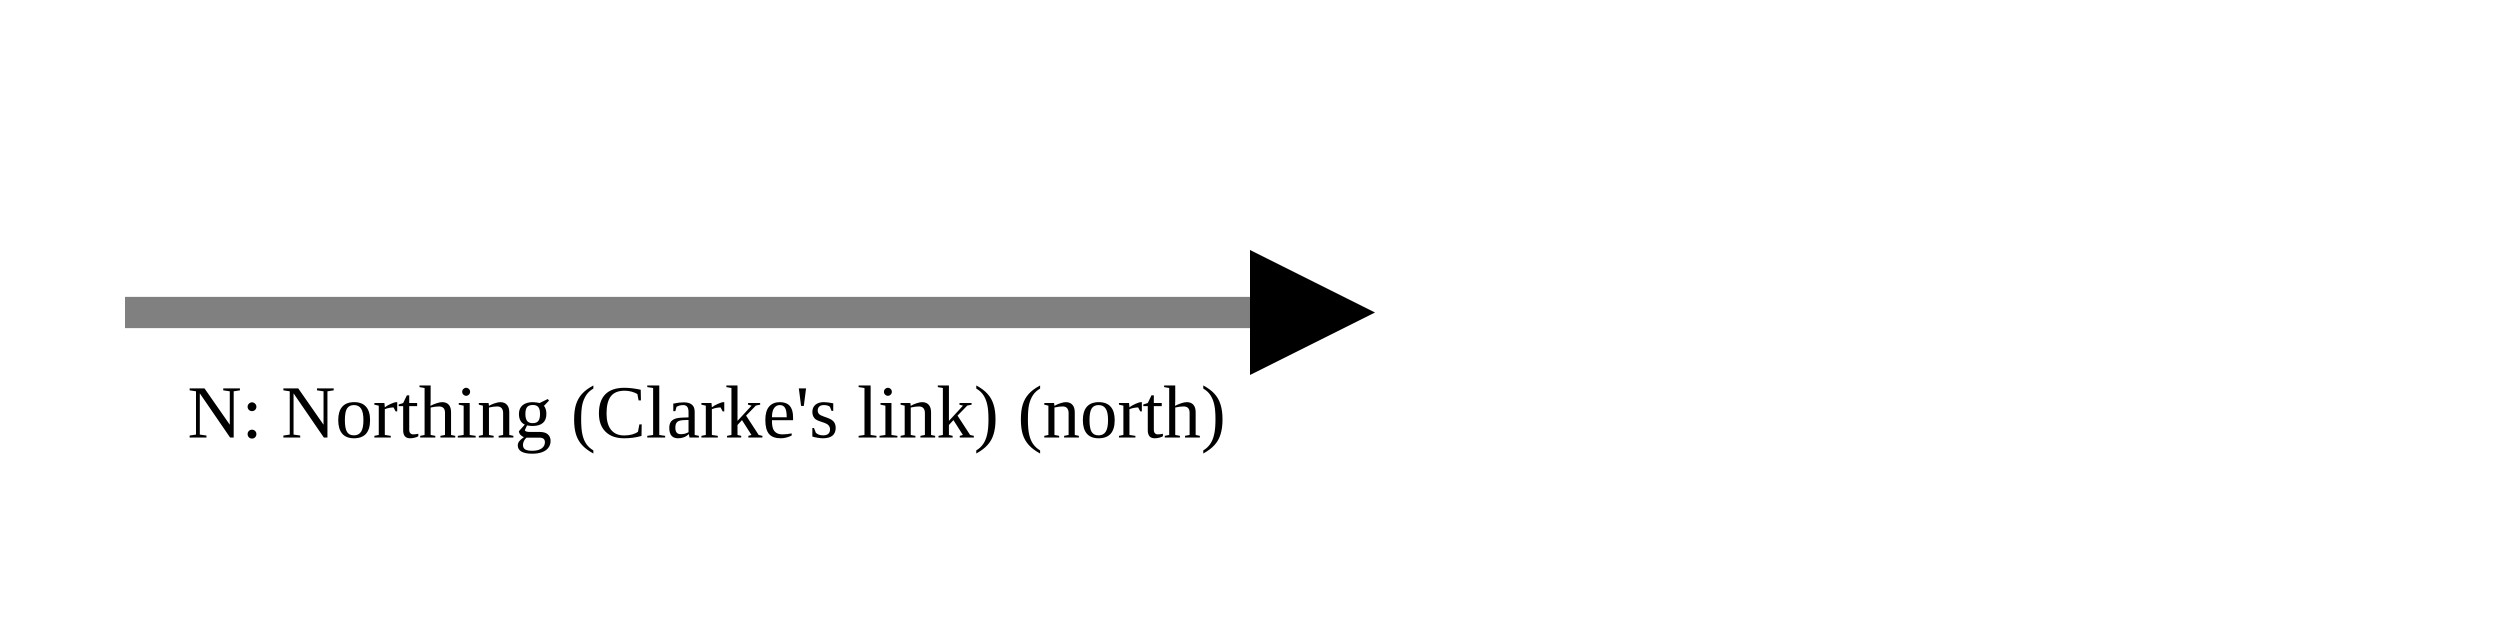
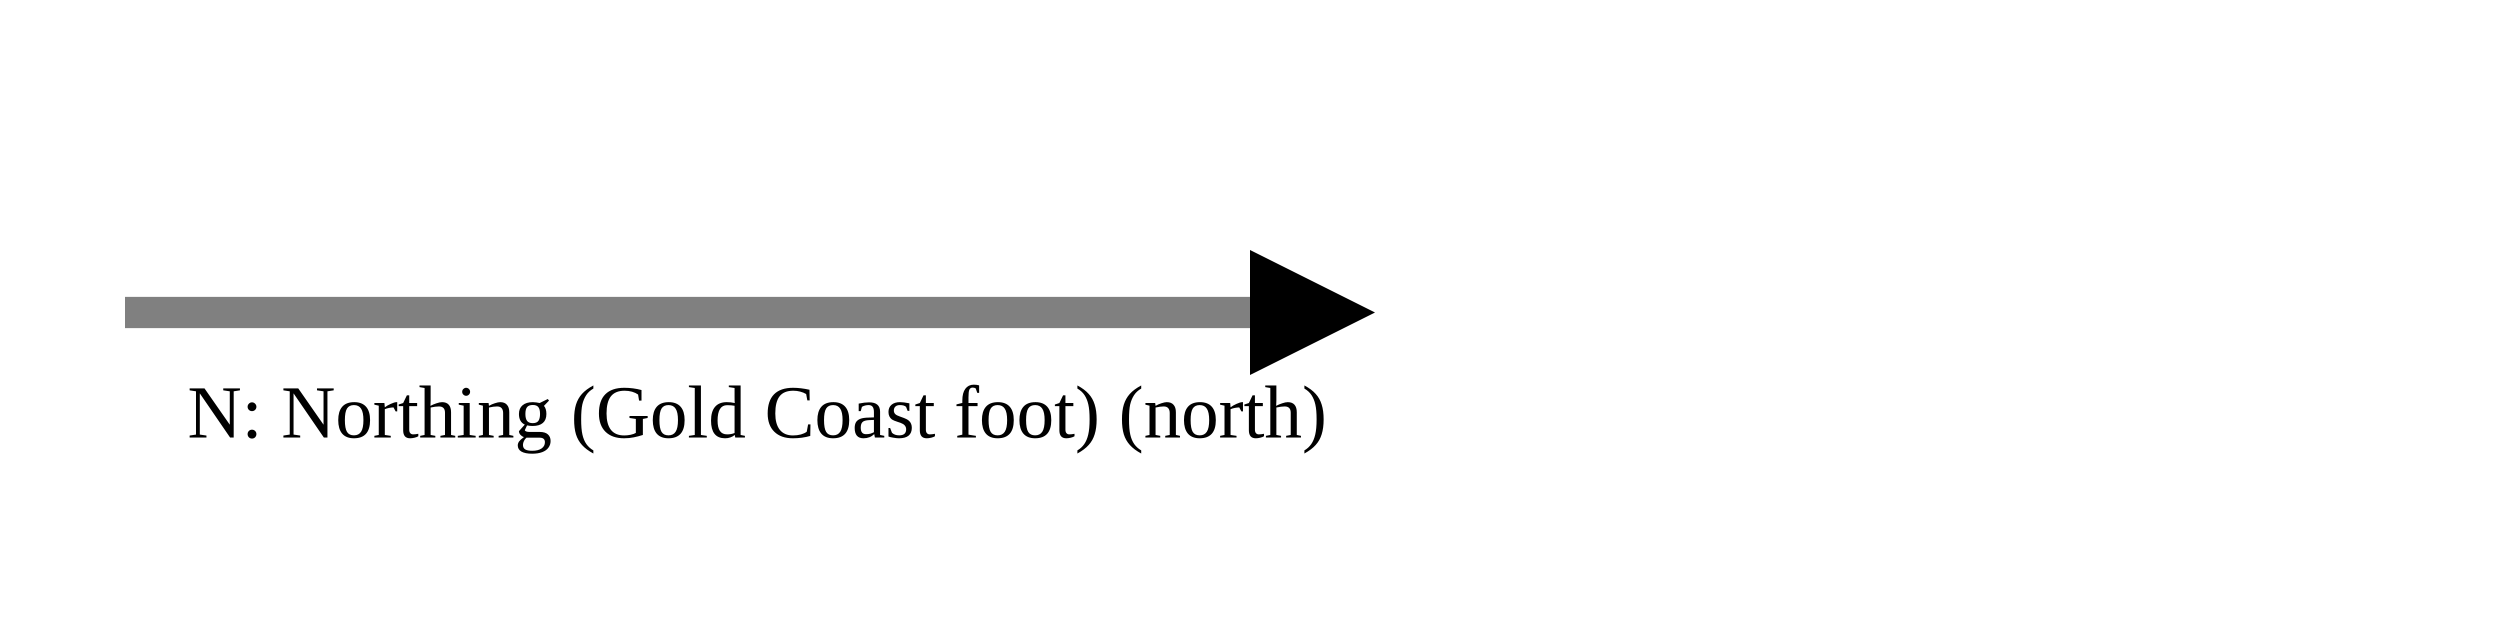
<svg xmlns="http://www.w3.org/2000/svg" version="1.1" width="400" height="100" viewbox="0 0 275 100">
  <defs>
    <marker id="arrowhead" markerWidth="10" markerHeight="7" refX="0" refY="2" orient="auto">
      <polygon points="0 0, 4 2, 0 4" />
    </marker>
  </defs>
  <line x1="20" y1="50" x2="200" y2="50" stroke="gray" stroke-width="5" marker-end="url(#arrowhead)" />
-   <text x="30" y="70" class="small">N: Northing (Clarke's link) (north)</text>
+   <text x="30" y="70" class="small">N: Northing (Gold Coast foot) (north)</text>
</svg>
